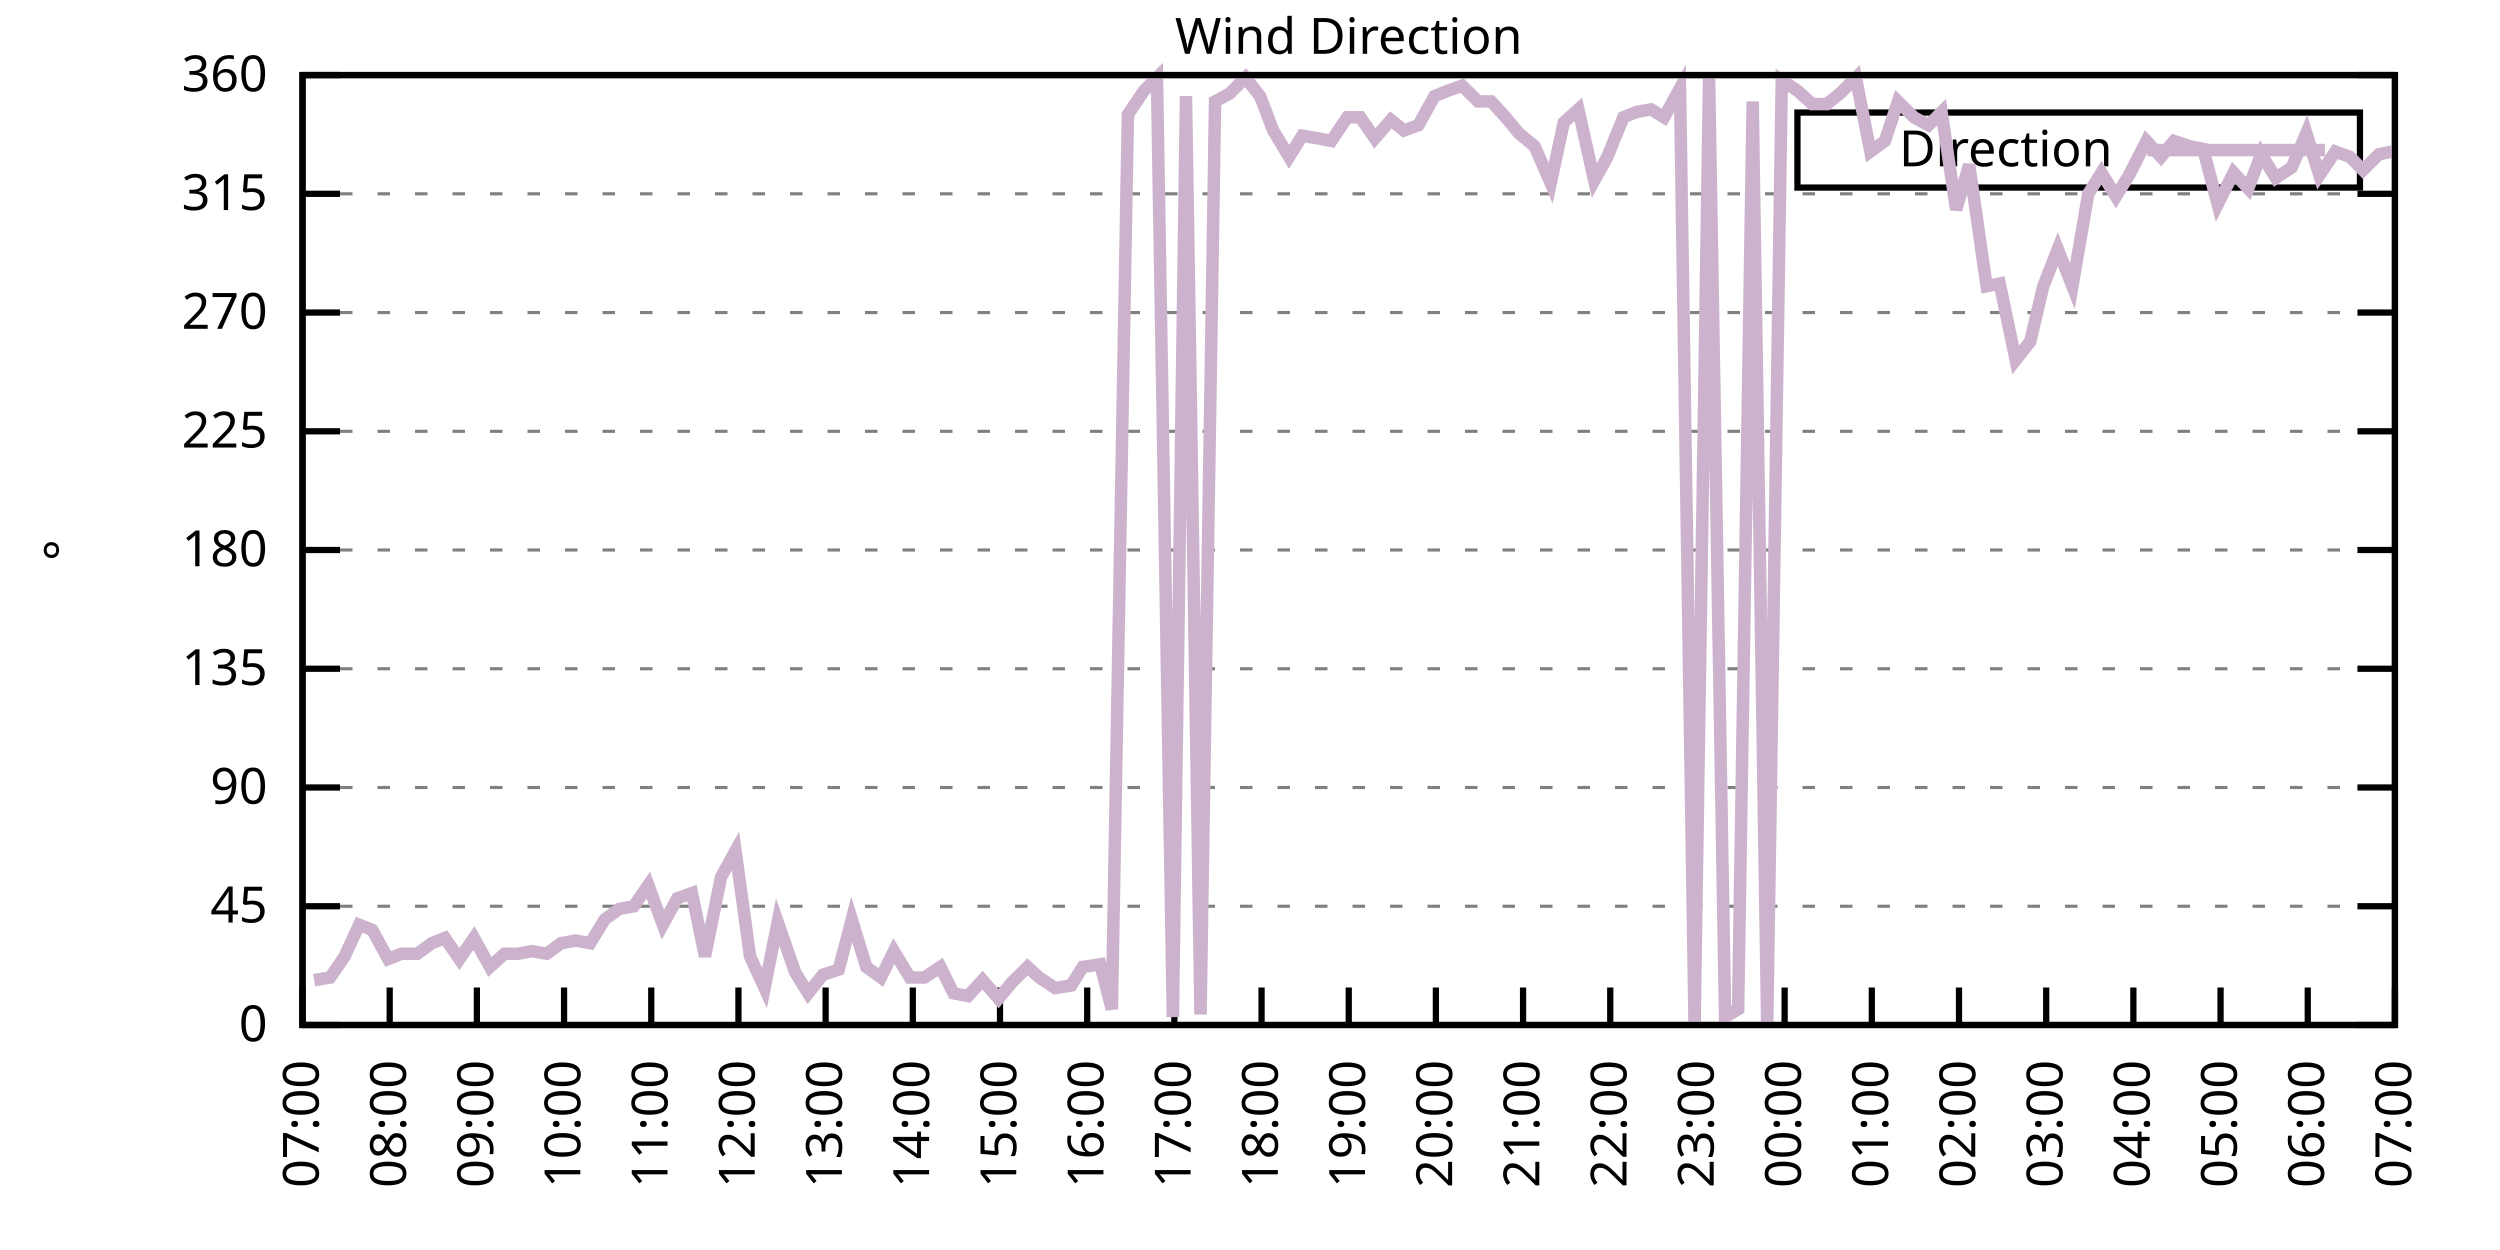
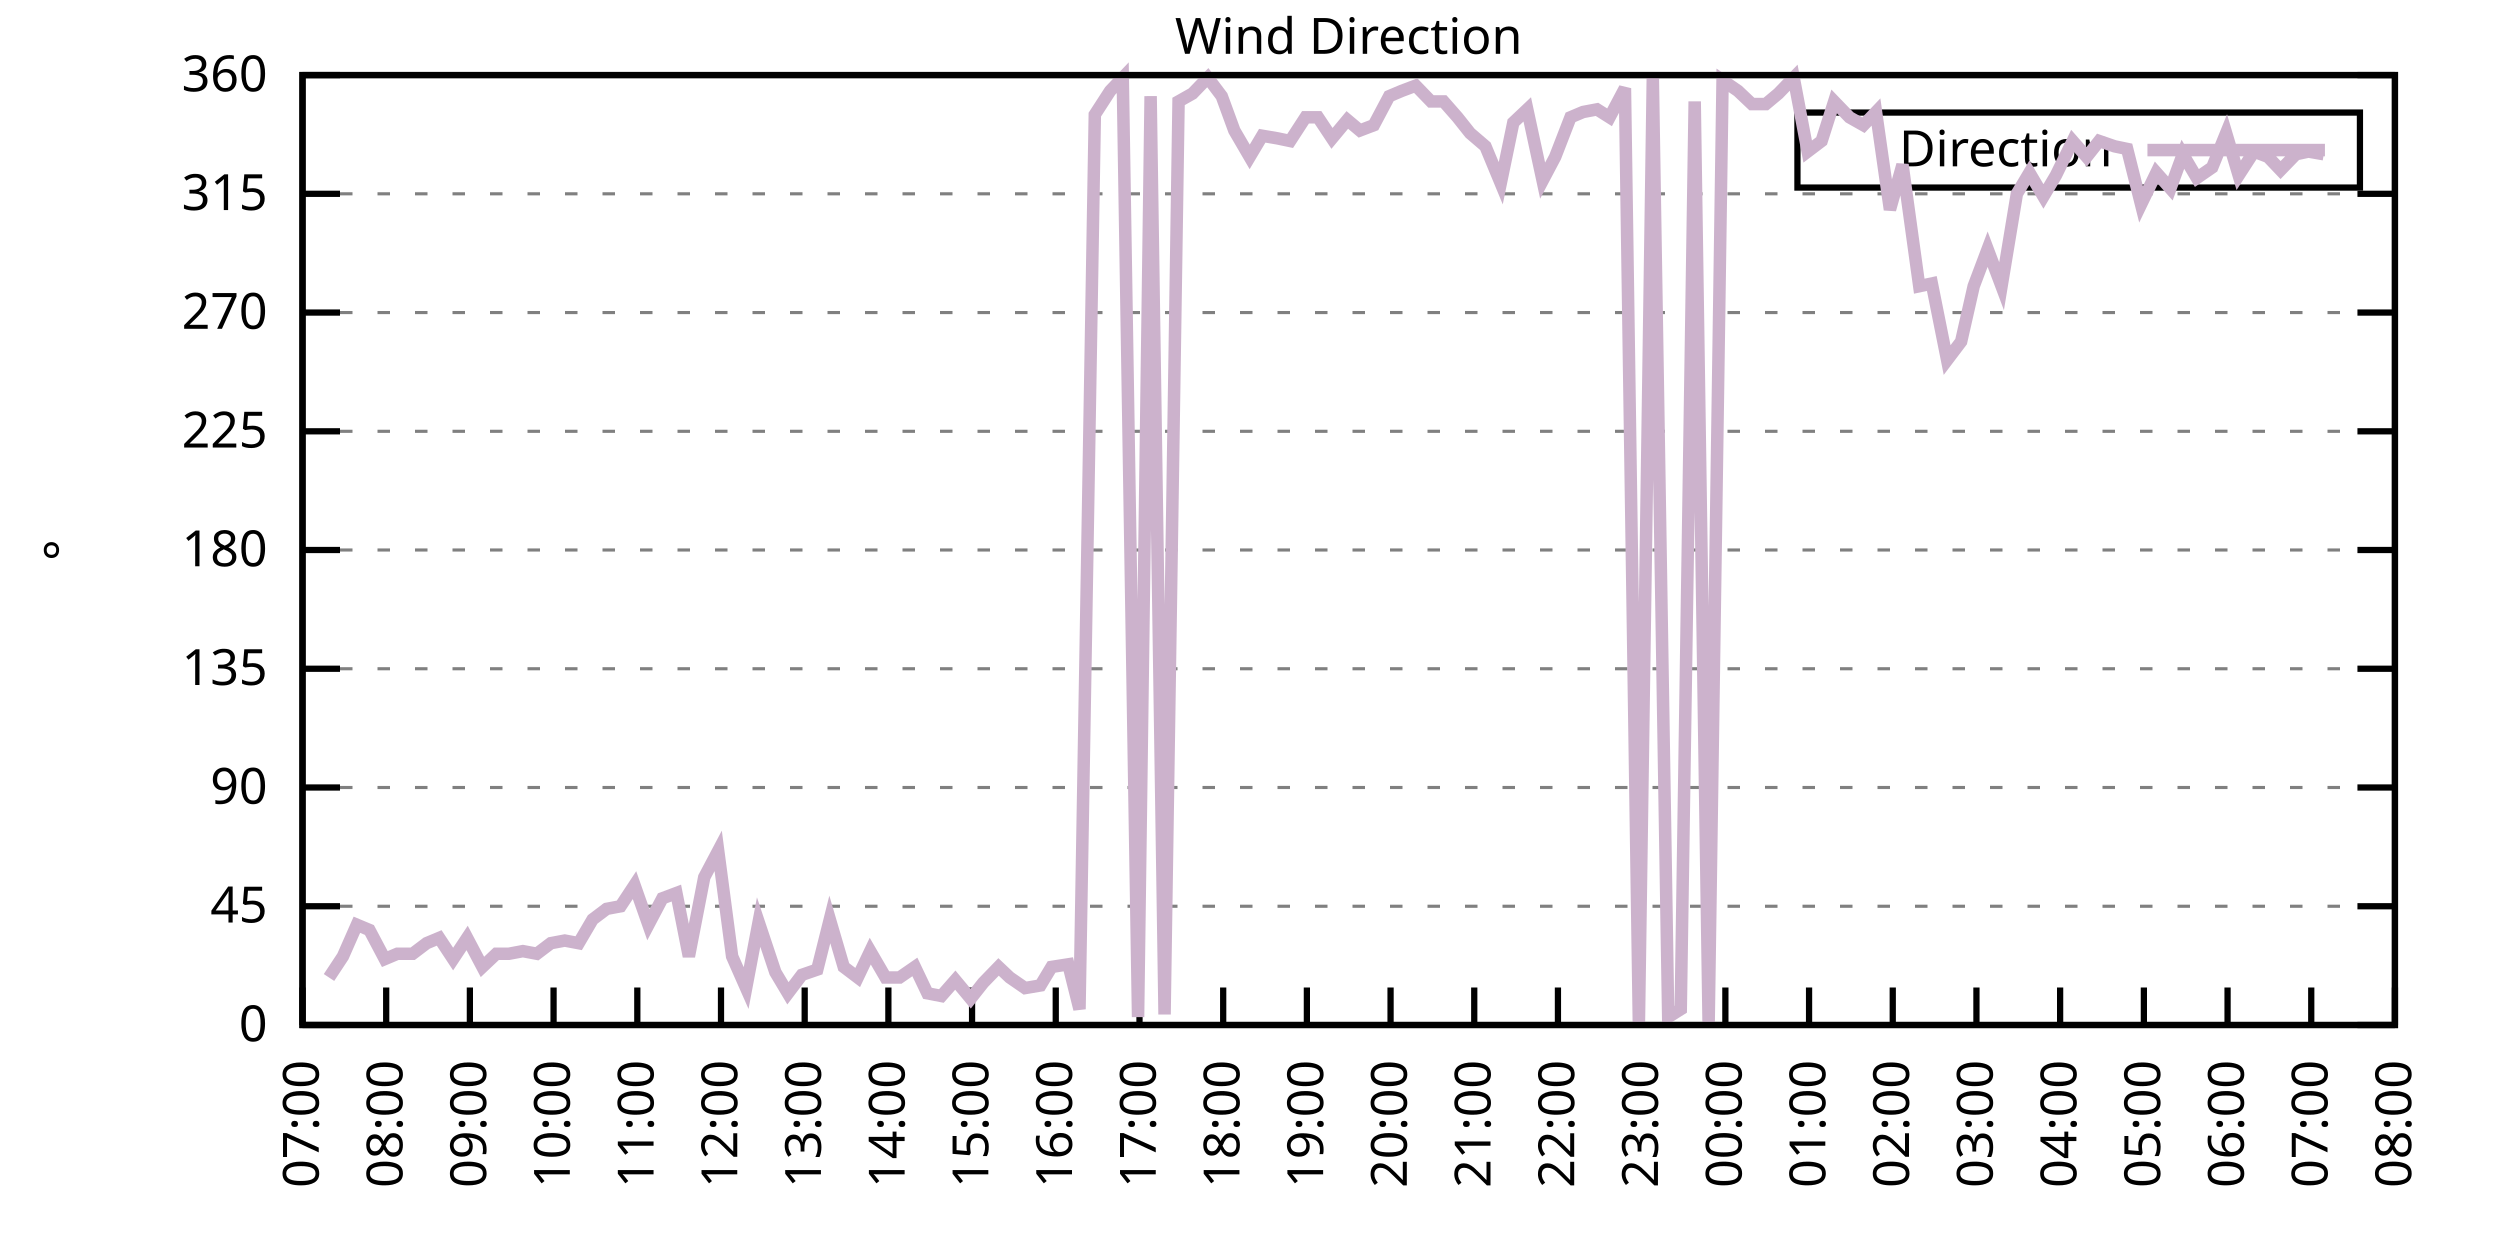
<svg xmlns="http://www.w3.org/2000/svg" xmlns:xlink="http://www.w3.org/1999/xlink" width="400" height="200" viewBox="0 0 400 200">
  <g id="gnuplot_canvas">
    <rect x="0" y="0" width="400" height="200" fill="none" />
    <defs>
      <circle id="gpDot" r="0.5" stroke-width="0.5" stroke="currentColor" />
      <path id="gpPt0" stroke-width="0.333" stroke="currentColor" d="M-1,0 h2 M0,-1 v2" />
      <path id="gpPt1" stroke-width="0.333" stroke="currentColor" d="M-1,-1 L1,1 M1,-1 L-1,1" />
      <path id="gpPt2" stroke-width="0.333" stroke="currentColor" d="M-1,0 L1,0 M0,-1 L0,1 M-1,-1 L1,1 M-1,1 L1,-1" />
      <rect id="gpPt3" stroke-width="0.333" stroke="currentColor" x="-1" y="-1" width="2" height="2" />
      <rect id="gpPt4" stroke-width="0.333" stroke="currentColor" fill="currentColor" x="-1" y="-1" width="2" height="2" />
      <circle id="gpPt5" stroke-width="0.333" stroke="currentColor" cx="0" cy="0" r="1" />
      <use xlink:href="#gpPt5" id="gpPt6" fill="currentColor" stroke="none" />
      <path id="gpPt7" stroke-width="0.333" stroke="currentColor" d="M0,-1.33 L-1.33,0.67 L1.33,0.67 z" />
      <use xlink:href="#gpPt7" id="gpPt8" fill="currentColor" stroke="none" />
      <use xlink:href="#gpPt7" id="gpPt9" stroke="currentColor" transform="rotate(180)" />
      <use xlink:href="#gpPt9" id="gpPt10" fill="currentColor" stroke="none" />
      <use xlink:href="#gpPt3" id="gpPt11" stroke="currentColor" transform="rotate(45)" />
      <use xlink:href="#gpPt11" id="gpPt12" fill="currentColor" stroke="none" />
      <path id="gpPt13" stroke-width="0.333" stroke="currentColor" d="M0,1.330 L1.265,0.411 L0.782,-1.067 L-0.782,-1.076 L-1.265,0.411 z" />
      <use xlink:href="#gpPt13" id="gpPt14" fill="currentColor" stroke="none" />
      <filter id="textbox" filterUnits="objectBoundingBox" x="0" y="0" height="1" width="1">
        <feFlood flood-color="white" flood-opacity="1" result="bgnd" />
        <feComposite in="SourceGraphic" in2="bgnd" operator="atop" />
      </filter>
      <filter id="greybox" filterUnits="objectBoundingBox" x="0" y="0" height="1" width="1">
        <feFlood flood-color="lightgrey" flood-opacity="1" result="grey" />
        <feComposite in="SourceGraphic" in2="grey" operator="atop" />
      </filter>
    </defs>
    <g fill="none" color="white" stroke="currentColor" stroke-width="1.00" stroke-linecap="butt" stroke-linejoin="miter">
</g>
    <g fill="none" color="black" stroke="currentColor" stroke-width="1.00" stroke-linecap="butt" stroke-linejoin="miter">
      <g stroke="none" shape-rendering="crispEdges">
        <polygon fill="rgb(255, 255, 255)" points="48.40,164.00 383.18,164.00 383.18,12.02 48.40,12.02 " />
      </g>
    </g>
    <g fill="none" color="black" stroke="currentColor" stroke-width="1.00" stroke-linecap="butt" stroke-linejoin="miter">
</g>
    <g fill="none" color="black" stroke="black" stroke-width="0.50" stroke-linecap="butt" stroke-linejoin="miter">
</g>
    <g fill="none" color="gray" stroke="currentColor" stroke-width="0.50" stroke-linecap="butt" stroke-linejoin="miter">
      <path stroke="gray" stroke-dasharray="2,4" class="gridline" d="M48.40,164.00 L383.19,164.00  " />
    </g>
    <g fill="none" color="gray" stroke="gray" stroke-width="1.00" stroke-linecap="butt" stroke-linejoin="miter">
</g>
    <g fill="none" color="black" stroke="currentColor" stroke-width="1.00" stroke-linecap="butt" stroke-linejoin="miter">
      <path stroke="black" d="M48.40,164.00 L54.40,164.00 M383.19,164.00 L377.19,164.00  " />
      <g transform="translate(42.80,166.60)" stroke="none" fill="black" font-family="Sans" font-size="8.00" text-anchor="end">
        <text>
          <tspan font-family="Sans"> 0</tspan>
        </text>
      </g>
    </g>
    <g fill="none" color="black" stroke="currentColor" stroke-width="1.00" stroke-linecap="butt" stroke-linejoin="miter">
</g>
    <g fill="none" color="black" stroke="black" stroke-width="0.50" stroke-linecap="butt" stroke-linejoin="miter">
</g>
    <g fill="none" color="gray" stroke="currentColor" stroke-width="0.50" stroke-linecap="butt" stroke-linejoin="miter">
      <path stroke="gray" stroke-dasharray="2,4" class="gridline" d="M48.40,145.00 L383.19,145.00  " />
    </g>
    <g fill="none" color="gray" stroke="gray" stroke-width="1.00" stroke-linecap="butt" stroke-linejoin="miter">
</g>
    <g fill="none" color="black" stroke="currentColor" stroke-width="1.00" stroke-linecap="butt" stroke-linejoin="miter">
      <path stroke="black" d="M48.40,145.00 L54.40,145.00 M383.19,145.00 L377.19,145.00  " />
      <g transform="translate(42.80,147.60)" stroke="none" fill="black" font-family="Sans" font-size="8.00" text-anchor="end">
        <text>
          <tspan font-family="Sans"> 45</tspan>
        </text>
      </g>
    </g>
    <g fill="none" color="black" stroke="currentColor" stroke-width="1.00" stroke-linecap="butt" stroke-linejoin="miter">
</g>
    <g fill="none" color="black" stroke="black" stroke-width="0.50" stroke-linecap="butt" stroke-linejoin="miter">
</g>
    <g fill="none" color="gray" stroke="currentColor" stroke-width="0.50" stroke-linecap="butt" stroke-linejoin="miter">
      <path stroke="gray" stroke-dasharray="2,4" class="gridline" d="M48.40,126.00 L383.19,126.00  " />
    </g>
    <g fill="none" color="gray" stroke="gray" stroke-width="1.00" stroke-linecap="butt" stroke-linejoin="miter">
</g>
    <g fill="none" color="black" stroke="currentColor" stroke-width="1.00" stroke-linecap="butt" stroke-linejoin="miter">
      <path stroke="black" d="M48.40,126.00 L54.40,126.00 M383.19,126.00 L377.19,126.00  " />
      <g transform="translate(42.80,128.60)" stroke="none" fill="black" font-family="Sans" font-size="8.00" text-anchor="end">
        <text>
          <tspan font-family="Sans"> 90</tspan>
        </text>
      </g>
    </g>
    <g fill="none" color="black" stroke="currentColor" stroke-width="1.00" stroke-linecap="butt" stroke-linejoin="miter">
</g>
    <g fill="none" color="black" stroke="black" stroke-width="0.50" stroke-linecap="butt" stroke-linejoin="miter">
</g>
    <g fill="none" color="gray" stroke="currentColor" stroke-width="0.50" stroke-linecap="butt" stroke-linejoin="miter">
      <path stroke="gray" stroke-dasharray="2,4" class="gridline" d="M48.40,107.00 L383.19,107.00  " />
    </g>
    <g fill="none" color="gray" stroke="gray" stroke-width="1.00" stroke-linecap="butt" stroke-linejoin="miter">
</g>
    <g fill="none" color="black" stroke="currentColor" stroke-width="1.00" stroke-linecap="butt" stroke-linejoin="miter">
      <path stroke="black" d="M48.40,107.00 L54.40,107.00 M383.19,107.00 L377.19,107.00  " />
      <g transform="translate(42.80,109.60)" stroke="none" fill="black" font-family="Sans" font-size="8.00" text-anchor="end">
        <text>
          <tspan font-family="Sans"> 135</tspan>
        </text>
      </g>
    </g>
    <g fill="none" color="black" stroke="currentColor" stroke-width="1.00" stroke-linecap="butt" stroke-linejoin="miter">
</g>
    <g fill="none" color="black" stroke="black" stroke-width="0.50" stroke-linecap="butt" stroke-linejoin="miter">
</g>
    <g fill="none" color="gray" stroke="currentColor" stroke-width="0.50" stroke-linecap="butt" stroke-linejoin="miter">
      <path stroke="gray" stroke-dasharray="2,4" class="gridline" d="M48.40,88.00 L383.19,88.00  " />
    </g>
    <g fill="none" color="gray" stroke="gray" stroke-width="1.00" stroke-linecap="butt" stroke-linejoin="miter">
</g>
    <g fill="none" color="black" stroke="currentColor" stroke-width="1.00" stroke-linecap="butt" stroke-linejoin="miter">
      <path stroke="black" d="M48.40,88.00 L54.40,88.00 M383.19,88.00 L377.19,88.00  " />
      <g transform="translate(42.80,90.60)" stroke="none" fill="black" font-family="Sans" font-size="8.00" text-anchor="end">
        <text>
          <tspan font-family="Sans"> 180</tspan>
        </text>
      </g>
    </g>
    <g fill="none" color="black" stroke="currentColor" stroke-width="1.00" stroke-linecap="butt" stroke-linejoin="miter">
</g>
    <g fill="none" color="black" stroke="black" stroke-width="0.50" stroke-linecap="butt" stroke-linejoin="miter">
</g>
    <g fill="none" color="gray" stroke="currentColor" stroke-width="0.50" stroke-linecap="butt" stroke-linejoin="miter">
      <path stroke="gray" stroke-dasharray="2,4" class="gridline" d="M48.40,69.01 L383.19,69.01  " />
    </g>
    <g fill="none" color="gray" stroke="gray" stroke-width="1.00" stroke-linecap="butt" stroke-linejoin="miter">
</g>
    <g fill="none" color="black" stroke="currentColor" stroke-width="1.00" stroke-linecap="butt" stroke-linejoin="miter">
      <path stroke="black" d="M48.40,69.01 L54.40,69.01 M383.19,69.01 L377.19,69.01  " />
      <g transform="translate(42.80,71.61)" stroke="none" fill="black" font-family="Sans" font-size="8.00" text-anchor="end">
        <text>
          <tspan font-family="Sans"> 225</tspan>
        </text>
      </g>
    </g>
    <g fill="none" color="black" stroke="currentColor" stroke-width="1.00" stroke-linecap="butt" stroke-linejoin="miter">
</g>
    <g fill="none" color="black" stroke="black" stroke-width="0.50" stroke-linecap="butt" stroke-linejoin="miter">
</g>
    <g fill="none" color="gray" stroke="currentColor" stroke-width="0.50" stroke-linecap="butt" stroke-linejoin="miter">
      <path stroke="gray" stroke-dasharray="2,4" class="gridline" d="M48.40,50.01 L383.19,50.01  " />
    </g>
    <g fill="none" color="gray" stroke="gray" stroke-width="1.00" stroke-linecap="butt" stroke-linejoin="miter">
</g>
    <g fill="none" color="black" stroke="currentColor" stroke-width="1.00" stroke-linecap="butt" stroke-linejoin="miter">
      <path stroke="black" d="M48.40,50.01 L54.40,50.01 M383.19,50.01 L377.19,50.01  " />
      <g transform="translate(42.80,52.61)" stroke="none" fill="black" font-family="Sans" font-size="8.00" text-anchor="end">
        <text>
          <tspan font-family="Sans"> 270</tspan>
        </text>
      </g>
    </g>
    <g fill="none" color="black" stroke="currentColor" stroke-width="1.00" stroke-linecap="butt" stroke-linejoin="miter">
</g>
    <g fill="none" color="black" stroke="black" stroke-width="0.50" stroke-linecap="butt" stroke-linejoin="miter">
</g>
    <g fill="none" color="gray" stroke="currentColor" stroke-width="0.50" stroke-linecap="butt" stroke-linejoin="miter">
      <path stroke="gray" stroke-dasharray="2,4" class="gridline" d="M48.40,31.01 L383.19,31.01  " />
    </g>
    <g fill="none" color="gray" stroke="gray" stroke-width="1.00" stroke-linecap="butt" stroke-linejoin="miter">
</g>
    <g fill="none" color="black" stroke="currentColor" stroke-width="1.00" stroke-linecap="butt" stroke-linejoin="miter">
      <path stroke="black" d="M48.40,31.01 L54.40,31.01 M383.19,31.01 L377.19,31.01  " />
      <g transform="translate(42.80,33.61)" stroke="none" fill="black" font-family="Sans" font-size="8.00" text-anchor="end">
        <text>
          <tspan font-family="Sans"> 315</tspan>
        </text>
      </g>
    </g>
    <g fill="none" color="black" stroke="currentColor" stroke-width="1.00" stroke-linecap="butt" stroke-linejoin="miter">
</g>
    <g fill="none" color="black" stroke="black" stroke-width="0.50" stroke-linecap="butt" stroke-linejoin="miter">
</g>
    <g fill="none" color="gray" stroke="currentColor" stroke-width="0.50" stroke-linecap="butt" stroke-linejoin="miter">
      <path stroke="gray" stroke-dasharray="2,4" class="gridline" d="M48.40,12.01 L383.19,12.01  " />
    </g>
    <g fill="none" color="gray" stroke="gray" stroke-width="1.00" stroke-linecap="butt" stroke-linejoin="miter">
</g>
    <g fill="none" color="black" stroke="currentColor" stroke-width="1.00" stroke-linecap="butt" stroke-linejoin="miter">
      <path stroke="black" d="M48.40,12.01 L54.40,12.01 M383.19,12.01 L377.19,12.01  " />
      <g transform="translate(42.80,14.61)" stroke="none" fill="black" font-family="Sans" font-size="8.00" text-anchor="end">
        <text>
          <tspan font-family="Sans"> 360</tspan>
        </text>
      </g>
    </g>
    <g fill="none" color="black" stroke="currentColor" stroke-width="1.00" stroke-linecap="butt" stroke-linejoin="miter">
      <path stroke="black" d="M48.40,164.00 L48.40,158.00  " />
      <g transform="translate(51.00,169.60) rotate(270.00)" stroke="none" fill="black" font-family="Sans" font-size="8.00" text-anchor="end">
        <text>
          <tspan font-family="Sans">07:00</tspan>
        </text>
      </g>
    </g>
    <g fill="none" color="black" stroke="currentColor" stroke-width="1.00" stroke-linecap="butt" stroke-linejoin="miter">
-       <path stroke="black" d="M62.35,164.00 L62.35,158.00  " />
-       <g transform="translate(64.95,169.60) rotate(270.00)" stroke="none" fill="black" font-family="Sans" font-size="8.00" text-anchor="end">
+       <path stroke="black" d="M61.79,164.00 L61.79,158.00  " />
+       <g transform="translate(64.39,169.60) rotate(270.00)" stroke="none" fill="black" font-family="Sans" font-size="8.00" text-anchor="end">
        <text>
          <tspan font-family="Sans">08:00</tspan>
        </text>
      </g>
    </g>
    <g fill="none" color="black" stroke="currentColor" stroke-width="1.00" stroke-linecap="butt" stroke-linejoin="miter">
-       <path stroke="black" d="M76.30,164.00 L76.30,158.00  " />
-       <g transform="translate(78.90,169.60) rotate(270.00)" stroke="none" fill="black" font-family="Sans" font-size="8.00" text-anchor="end">
+       <path stroke="black" d="M75.18,164.00 L75.18,158.00  " />
+       <g transform="translate(77.78,169.60) rotate(270.00)" stroke="none" fill="black" font-family="Sans" font-size="8.00" text-anchor="end">
        <text>
          <tspan font-family="Sans">09:00</tspan>
        </text>
      </g>
    </g>
    <g fill="none" color="black" stroke="currentColor" stroke-width="1.00" stroke-linecap="butt" stroke-linejoin="miter">
-       <path stroke="black" d="M90.25,164.00 L90.25,158.00  " />
-       <g transform="translate(92.85,169.60) rotate(270.00)" stroke="none" fill="black" font-family="Sans" font-size="8.00" text-anchor="end">
+       <path stroke="black" d="M88.57,164.00 L88.57,158.00  " />
+       <g transform="translate(91.17,169.60) rotate(270.00)" stroke="none" fill="black" font-family="Sans" font-size="8.00" text-anchor="end">
        <text>
          <tspan font-family="Sans">10:00</tspan>
        </text>
      </g>
    </g>
    <g fill="none" color="black" stroke="currentColor" stroke-width="1.00" stroke-linecap="butt" stroke-linejoin="miter">
-       <path stroke="black" d="M104.20,164.00 L104.20,158.00  " />
-       <g transform="translate(106.80,169.60) rotate(270.00)" stroke="none" fill="black" font-family="Sans" font-size="8.00" text-anchor="end">
+       <path stroke="black" d="M101.97,164.00 L101.97,158.00  " />
+       <g transform="translate(104.57,169.60) rotate(270.00)" stroke="none" fill="black" font-family="Sans" font-size="8.00" text-anchor="end">
        <text>
          <tspan font-family="Sans">11:00</tspan>
        </text>
      </g>
    </g>
    <g fill="none" color="black" stroke="currentColor" stroke-width="1.00" stroke-linecap="butt" stroke-linejoin="miter">
-       <path stroke="black" d="M118.15,164.00 L118.15,158.00  " />
-       <g transform="translate(120.75,169.60) rotate(270.00)" stroke="none" fill="black" font-family="Sans" font-size="8.00" text-anchor="end">
+       <path stroke="black" d="M115.36,164.00 L115.36,158.00  " />
+       <g transform="translate(117.96,169.60) rotate(270.00)" stroke="none" fill="black" font-family="Sans" font-size="8.00" text-anchor="end">
        <text>
          <tspan font-family="Sans">12:00</tspan>
        </text>
      </g>
    </g>
    <g fill="none" color="black" stroke="currentColor" stroke-width="1.00" stroke-linecap="butt" stroke-linejoin="miter">
-       <path stroke="black" d="M132.10,164.00 L132.10,158.00  " />
-       <g transform="translate(134.70,169.60) rotate(270.00)" stroke="none" fill="black" font-family="Sans" font-size="8.00" text-anchor="end">
+       <path stroke="black" d="M128.75,164.00 L128.75,158.00  " />
+       <g transform="translate(131.35,169.60) rotate(270.00)" stroke="none" fill="black" font-family="Sans" font-size="8.00" text-anchor="end">
        <text>
          <tspan font-family="Sans">13:00</tspan>
        </text>
      </g>
    </g>
    <g fill="none" color="black" stroke="currentColor" stroke-width="1.00" stroke-linecap="butt" stroke-linejoin="miter">
-       <path stroke="black" d="M146.05,164.00 L146.05,158.00  " />
-       <g transform="translate(148.65,169.60) rotate(270.00)" stroke="none" fill="black" font-family="Sans" font-size="8.00" text-anchor="end">
+       <path stroke="black" d="M142.14,164.00 L142.14,158.00  " />
+       <g transform="translate(144.74,169.60) rotate(270.00)" stroke="none" fill="black" font-family="Sans" font-size="8.00" text-anchor="end">
        <text>
          <tspan font-family="Sans">14:00</tspan>
        </text>
      </g>
    </g>
    <g fill="none" color="black" stroke="currentColor" stroke-width="1.00" stroke-linecap="butt" stroke-linejoin="miter">
-       <path stroke="black" d="M160.00,164.00 L160.00,158.00  " />
-       <g transform="translate(162.60,169.60) rotate(270.00)" stroke="none" fill="black" font-family="Sans" font-size="8.00" text-anchor="end">
+       <path stroke="black" d="M155.53,164.00 L155.53,158.00  " />
+       <g transform="translate(158.13,169.60) rotate(270.00)" stroke="none" fill="black" font-family="Sans" font-size="8.00" text-anchor="end">
        <text>
          <tspan font-family="Sans">15:00</tspan>
        </text>
      </g>
    </g>
    <g fill="none" color="black" stroke="currentColor" stroke-width="1.00" stroke-linecap="butt" stroke-linejoin="miter">
-       <path stroke="black" d="M173.95,164.00 L173.95,158.00  " />
-       <g transform="translate(176.55,169.60) rotate(270.00)" stroke="none" fill="black" font-family="Sans" font-size="8.00" text-anchor="end">
+       <path stroke="black" d="M168.92,164.00 L168.92,158.00  " />
+       <g transform="translate(171.52,169.60) rotate(270.00)" stroke="none" fill="black" font-family="Sans" font-size="8.00" text-anchor="end">
        <text>
          <tspan font-family="Sans">16:00</tspan>
        </text>
      </g>
    </g>
    <g fill="none" color="black" stroke="currentColor" stroke-width="1.00" stroke-linecap="butt" stroke-linejoin="miter">
-       <path stroke="black" d="M187.90,164.00 L187.90,158.00  " />
-       <g transform="translate(190.50,169.60) rotate(270.00)" stroke="none" fill="black" font-family="Sans" font-size="8.00" text-anchor="end">
+       <path stroke="black" d="M182.32,164.00 L182.32,158.00  " />
+       <g transform="translate(184.92,169.60) rotate(270.00)" stroke="none" fill="black" font-family="Sans" font-size="8.00" text-anchor="end">
        <text>
          <tspan font-family="Sans">17:00</tspan>
        </text>
      </g>
    </g>
    <g fill="none" color="black" stroke="currentColor" stroke-width="1.00" stroke-linecap="butt" stroke-linejoin="miter">
-       <path stroke="black" d="M201.85,164.00 L201.85,158.00  " />
-       <g transform="translate(204.45,169.60) rotate(270.00)" stroke="none" fill="black" font-family="Sans" font-size="8.00" text-anchor="end">
+       <path stroke="black" d="M195.71,164.00 L195.71,158.00  " />
+       <g transform="translate(198.31,169.60) rotate(270.00)" stroke="none" fill="black" font-family="Sans" font-size="8.00" text-anchor="end">
        <text>
          <tspan font-family="Sans">18:00</tspan>
        </text>
      </g>
    </g>
    <g fill="none" color="black" stroke="currentColor" stroke-width="1.00" stroke-linecap="butt" stroke-linejoin="miter">
-       <path stroke="black" d="M215.80,164.00 L215.80,158.00  " />
-       <g transform="translate(218.40,169.60) rotate(270.00)" stroke="none" fill="black" font-family="Sans" font-size="8.00" text-anchor="end">
+       <path stroke="black" d="M209.10,164.00 L209.10,158.00  " />
+       <g transform="translate(211.70,169.60) rotate(270.00)" stroke="none" fill="black" font-family="Sans" font-size="8.00" text-anchor="end">
        <text>
          <tspan font-family="Sans">19:00</tspan>
        </text>
      </g>
    </g>
    <g fill="none" color="black" stroke="currentColor" stroke-width="1.00" stroke-linecap="butt" stroke-linejoin="miter">
-       <path stroke="black" d="M229.74,164.00 L229.74,158.00  " />
-       <g transform="translate(232.34,169.60) rotate(270.00)" stroke="none" fill="black" font-family="Sans" font-size="8.00" text-anchor="end">
+       <path stroke="black" d="M222.49,164.00 L222.49,158.00  " />
+       <g transform="translate(225.09,169.60) rotate(270.00)" stroke="none" fill="black" font-family="Sans" font-size="8.00" text-anchor="end">
        <text>
          <tspan font-family="Sans">20:00</tspan>
        </text>
      </g>
    </g>
    <g fill="none" color="black" stroke="currentColor" stroke-width="1.00" stroke-linecap="butt" stroke-linejoin="miter">
-       <path stroke="black" d="M243.69,164.00 L243.69,158.00  " />
-       <g transform="translate(246.29,169.60) rotate(270.00)" stroke="none" fill="black" font-family="Sans" font-size="8.00" text-anchor="end">
+       <path stroke="black" d="M235.88,164.00 L235.88,158.00  " />
+       <g transform="translate(238.48,169.60) rotate(270.00)" stroke="none" fill="black" font-family="Sans" font-size="8.00" text-anchor="end">
        <text>
          <tspan font-family="Sans">21:00</tspan>
        </text>
      </g>
    </g>
    <g fill="none" color="black" stroke="currentColor" stroke-width="1.00" stroke-linecap="butt" stroke-linejoin="miter">
-       <path stroke="black" d="M257.64,164.00 L257.64,158.00  " />
-       <g transform="translate(260.24,169.60) rotate(270.00)" stroke="none" fill="black" font-family="Sans" font-size="8.00" text-anchor="end">
+       <path stroke="black" d="M249.27,164.00 L249.27,158.00  " />
+       <g transform="translate(251.87,169.60) rotate(270.00)" stroke="none" fill="black" font-family="Sans" font-size="8.00" text-anchor="end">
        <text>
          <tspan font-family="Sans">22:00</tspan>
        </text>
      </g>
    </g>
    <g fill="none" color="black" stroke="currentColor" stroke-width="1.00" stroke-linecap="butt" stroke-linejoin="miter">
-       <path stroke="black" d="M271.59,164.00 L271.59,158.00  " />
-       <g transform="translate(274.19,169.60) rotate(270.00)" stroke="none" fill="black" font-family="Sans" font-size="8.00" text-anchor="end">
+       <path stroke="black" d="M262.67,164.00 L262.67,158.00  " />
+       <g transform="translate(265.27,169.60) rotate(270.00)" stroke="none" fill="black" font-family="Sans" font-size="8.00" text-anchor="end">
        <text>
          <tspan font-family="Sans">23:00</tspan>
        </text>
      </g>
    </g>
    <g fill="none" color="black" stroke="currentColor" stroke-width="1.00" stroke-linecap="butt" stroke-linejoin="miter">
-       <path stroke="black" d="M285.54,164.00 L285.54,158.00  " />
-       <g transform="translate(288.14,169.60) rotate(270.00)" stroke="none" fill="black" font-family="Sans" font-size="8.00" text-anchor="end">
+       <path stroke="black" d="M276.06,164.00 L276.06,158.00  " />
+       <g transform="translate(278.66,169.60) rotate(270.00)" stroke="none" fill="black" font-family="Sans" font-size="8.00" text-anchor="end">
        <text>
          <tspan font-family="Sans">00:00</tspan>
        </text>
      </g>
    </g>
    <g fill="none" color="black" stroke="currentColor" stroke-width="1.00" stroke-linecap="butt" stroke-linejoin="miter">
-       <path stroke="black" d="M299.49,164.00 L299.49,158.00  " />
-       <g transform="translate(302.09,169.60) rotate(270.00)" stroke="none" fill="black" font-family="Sans" font-size="8.00" text-anchor="end">
+       <path stroke="black" d="M289.45,164.00 L289.45,158.00  " />
+       <g transform="translate(292.05,169.60) rotate(270.00)" stroke="none" fill="black" font-family="Sans" font-size="8.00" text-anchor="end">
        <text>
          <tspan font-family="Sans">01:00</tspan>
        </text>
      </g>
    </g>
    <g fill="none" color="black" stroke="currentColor" stroke-width="1.00" stroke-linecap="butt" stroke-linejoin="miter">
-       <path stroke="black" d="M313.44,164.00 L313.44,158.00  " />
-       <g transform="translate(316.04,169.60) rotate(270.00)" stroke="none" fill="black" font-family="Sans" font-size="8.00" text-anchor="end">
+       <path stroke="black" d="M302.84,164.00 L302.84,158.00  " />
+       <g transform="translate(305.44,169.60) rotate(270.00)" stroke="none" fill="black" font-family="Sans" font-size="8.00" text-anchor="end">
        <text>
          <tspan font-family="Sans">02:00</tspan>
        </text>
      </g>
    </g>
    <g fill="none" color="black" stroke="currentColor" stroke-width="1.00" stroke-linecap="butt" stroke-linejoin="miter">
-       <path stroke="black" d="M327.39,164.00 L327.39,158.00  " />
-       <g transform="translate(329.99,169.60) rotate(270.00)" stroke="none" fill="black" font-family="Sans" font-size="8.00" text-anchor="end">
+       <path stroke="black" d="M316.23,164.00 L316.23,158.00  " />
+       <g transform="translate(318.83,169.60) rotate(270.00)" stroke="none" fill="black" font-family="Sans" font-size="8.00" text-anchor="end">
        <text>
          <tspan font-family="Sans">03:00</tspan>
        </text>
      </g>
    </g>
    <g fill="none" color="black" stroke="currentColor" stroke-width="1.00" stroke-linecap="butt" stroke-linejoin="miter">
-       <path stroke="black" d="M341.34,164.00 L341.34,158.00  " />
-       <g transform="translate(343.94,169.60) rotate(270.00)" stroke="none" fill="black" font-family="Sans" font-size="8.00" text-anchor="end">
+       <path stroke="black" d="M329.62,164.00 L329.62,158.00  " />
+       <g transform="translate(332.22,169.60) rotate(270.00)" stroke="none" fill="black" font-family="Sans" font-size="8.00" text-anchor="end">
        <text>
          <tspan font-family="Sans">04:00</tspan>
        </text>
      </g>
    </g>
    <g fill="none" color="black" stroke="currentColor" stroke-width="1.00" stroke-linecap="butt" stroke-linejoin="miter">
-       <path stroke="black" d="M355.29,164.00 L355.29,158.00  " />
-       <g transform="translate(357.89,169.60) rotate(270.00)" stroke="none" fill="black" font-family="Sans" font-size="8.00" text-anchor="end">
+       <path stroke="black" d="M343.02,164.00 L343.02,158.00  " />
+       <g transform="translate(345.62,169.60) rotate(270.00)" stroke="none" fill="black" font-family="Sans" font-size="8.00" text-anchor="end">
        <text>
          <tspan font-family="Sans">05:00</tspan>
        </text>
      </g>
    </g>
    <g fill="none" color="black" stroke="currentColor" stroke-width="1.00" stroke-linecap="butt" stroke-linejoin="miter">
-       <path stroke="black" d="M369.24,164.00 L369.24,158.00  " />
-       <g transform="translate(371.84,169.60) rotate(270.00)" stroke="none" fill="black" font-family="Sans" font-size="8.00" text-anchor="end">
+       <path stroke="black" d="M356.41,164.00 L356.41,158.00  " />
+       <g transform="translate(359.01,169.60) rotate(270.00)" stroke="none" fill="black" font-family="Sans" font-size="8.00" text-anchor="end">
        <text>
          <tspan font-family="Sans">06:00</tspan>
+         </text>
+       </g>
+     </g>
+     <g fill="none" color="black" stroke="currentColor" stroke-width="1.00" stroke-linecap="butt" stroke-linejoin="miter">
+       <path stroke="black" d="M369.80,164.00 L369.80,158.00  " />
+       <g transform="translate(372.40,169.60) rotate(270.00)" stroke="none" fill="black" font-family="Sans" font-size="8.00" text-anchor="end">
+         <text>
+           <tspan font-family="Sans">07:00</tspan>
        </text>
      </g>
    </g>
    <g fill="none" color="black" stroke="currentColor" stroke-width="1.00" stroke-linecap="butt" stroke-linejoin="miter">
      <path stroke="black" d="M383.19,164.00 L383.19,158.00  " />
      <g transform="translate(385.79,169.60) rotate(270.00)" stroke="none" fill="black" font-family="Sans" font-size="8.00" text-anchor="end">
        <text>
-           <tspan font-family="Sans">07:00</tspan>
+           <tspan font-family="Sans">08:00</tspan>
        </text>
      </g>
    </g>
    <g fill="none" color="black" stroke="currentColor" stroke-width="1.00" stroke-linecap="butt" stroke-linejoin="miter">
</g>
    <g fill="none" color="black" stroke="currentColor" stroke-width="1.00" stroke-linecap="butt" stroke-linejoin="miter">
      <path stroke="black" d="M48.40,12.01 L48.40,164.00 L383.19,164.00 L383.19,12.01 L48.40,12.01 Z  " />
    </g>
    <g fill="none" color="black" stroke="currentColor" stroke-width="1.00" stroke-linecap="butt" stroke-linejoin="miter">
</g>
    <g fill="none" color="black" stroke="currentColor" stroke-width="1.00" stroke-linecap="butt" stroke-linejoin="miter">
      <path stroke="black" d="M287.59,30.01 L287.59,18.01 L377.59,18.01 L377.59,30.01 L287.59,30.01 Z  " />
    </g>
    <g id="Wind_direction_plot_1">
      <g fill="none" color="white" stroke="black" stroke-width="2.00" stroke-linecap="butt" stroke-linejoin="miter">
</g>
      <g fill="none" color="black" stroke="currentColor" stroke-width="2.00" stroke-linecap="butt" stroke-linejoin="miter">
        <g transform="translate(337.99,26.61)" stroke="none" fill="black" font-family="Sans" font-size="8.00" text-anchor="end">
          <text>
            <tspan font-family="Sans">Direction</tspan>
          </text>
        </g>
      </g>
      <g fill="none" color="black" stroke="currentColor" stroke-width="2.00" stroke-linecap="butt" stroke-linejoin="miter">
-         <path stroke="rgb(204, 178, 204)" d="M343.59,24.01 L371.99,24.01 M50.26,156.82 L52.82,156.40 L55.14,153.02 L57.47,147.96 L59.56,148.80 L62.12,153.45   L64.21,152.60 L66.77,152.60 L69.09,150.91 L71.18,150.07 L73.51,153.45 L75.83,150.07 L78.39,154.71 L80.72,152.60   L82.81,152.60 L85.13,152.18 L87.46,152.60 L89.78,150.91 L92.11,150.49 L94.43,150.91 L96.76,147.11 L99.08,145.42   L101.41,145.00 L103.73,141.62 L106.06,147.96 L108.38,143.73 L110.71,142.89 L112.80,153.02 L115.36,140.36 L117.68,136.14   L120.01,153.02 L122.33,158.09 L124.43,147.53 L127.22,155.56 L129.31,158.93 L131.63,155.98 L134.19,155.13 L136.28,147.11   L138.61,154.71 L140.93,156.40 L143.02,152.18 L145.58,156.40 L147.91,156.40 L150.46,154.71 L152.56,158.93 L154.88,159.36   L157.21,156.82 L159.76,159.78 L161.86,157.24 L164.41,154.71 L166.27,156.40 L168.83,158.09 L171.39,157.67 L173.25,154.71   L176.04,154.29 L177.90,161.47 L180.46,18.34 L183.01,14.54 L185.11,12.43 L187.66,162.73 L189.76,15.39 L192.08,162.31   L194.41,16.23 L196.73,14.97 L199.29,12.43 L201.61,15.39 L203.71,20.88 L206.26,25.10 L208.36,21.72 L210.91,22.14   L213.01,22.56 L215.56,18.77 L217.65,18.77 L219.98,22.14 L222.54,19.19 L224.63,20.88 L226.95,20.03 L229.51,15.39   L231.60,14.54 L233.93,13.70 L236.49,16.23 L238.58,16.23 L240.90,18.77 L243.00,21.30 L245.55,23.41 L248.11,29.32   L250.20,19.61 L252.53,17.50 L255.09,28.90 L257.18,25.10 L259.74,18.77 L261.83,17.92 L264.15,17.50 L266.25,18.77   L268.80,14.12 L271.13,164.00 L273.45,12.43 L276.01,162.73 L278.10,161.47 L280.43,16.23 L282.75,164.00 L285.08,12.85   L287.64,14.54 L289.96,16.65 L292.29,16.65 L294.38,14.97 L296.94,12.43 L299.26,24.25 L301.58,22.56 L303.68,16.23   L306.23,18.77 L308.56,20.03 L310.65,17.92 L312.98,33.54 L315.07,26.36 L317.86,45.79 L319.95,45.36 L322.51,57.61   L324.83,54.65 L326.93,45.79 L329.25,39.87 L331.58,45.79 L334.13,31.01 L336.23,27.63 L338.55,31.43 L340.64,28.05   L343.43,22.56 L345.76,25.10 L347.85,22.56 L350.41,23.41 L352.50,23.83 L354.83,32.70 L357.38,27.63 L359.71,30.16   L361.80,24.68 L364.13,28.48 L366.68,26.79 L369.01,21.30 L371.10,28.05 L373.66,24.25 L375.98,25.10 L378.08,27.21   L380.63,24.68 L382.73,24.25  " />
+         <path stroke="rgb(204, 178, 204)" d="M343.59,24.01 L371.99,24.01 M52.64,156.40 L54.87,153.02 L57.10,147.96 L59.11,148.80 L61.57,153.45 L63.58,152.60   L66.03,152.60 L68.26,150.91 L70.27,150.07 L72.50,153.45 L74.74,150.07 L77.19,154.71 L79.42,152.60 L81.43,152.60   L83.66,152.18 L85.90,152.60 L88.13,150.91 L90.36,150.49 L92.59,150.91 L94.82,147.11 L97.06,145.42 L99.29,145.00   L101.52,141.62 L103.75,147.96 L105.98,143.73 L108.22,142.89 L110.22,153.02 L112.68,140.36 L114.91,136.14 L117.14,153.02   L119.38,158.09 L121.38,147.53 L124.06,155.56 L126.07,158.93 L128.30,155.98 L130.76,155.13 L132.77,147.11 L135.00,154.71   L137.23,156.40 L139.24,152.18 L141.69,156.40 L143.93,156.40 L146.38,154.71 L148.39,158.93 L150.62,159.36 L152.85,156.82   L155.31,159.78 L157.32,157.24 L159.77,154.71 L161.56,156.40 L164.01,158.09 L166.47,157.67 L168.25,154.71 L170.93,154.29   L172.72,161.47 L175.17,18.34 L177.63,14.54 L179.64,12.43 L182.09,162.73 L184.10,15.39 L186.33,162.31 L188.57,16.23   L190.80,14.97 L193.25,12.43 L195.48,15.39 L197.49,20.88 L199.95,25.10 L201.96,21.72 L204.41,22.14 L206.42,22.56   L208.88,18.77 L210.88,18.77 L213.12,22.14 L215.57,19.19 L217.58,20.88 L219.81,20.03 L222.27,15.39 L224.28,14.54   L226.51,13.70 L228.96,16.23 L230.97,16.23 L233.20,18.77 L235.21,21.30 L237.67,23.41 L240.12,29.32 L242.13,19.61   L244.36,17.50 L246.82,28.90 L248.83,25.10 L251.28,18.77 L253.29,17.92 L255.52,17.50 L257.53,18.77 L259.99,14.12   L262.22,164.00 L264.45,12.43 L266.91,162.73 L268.92,161.47 L271.15,16.23 L273.38,164.00 L275.61,12.85 L278.07,14.54   L280.30,16.65 L282.53,16.65 L284.54,14.97 L286.99,12.43 L289.23,24.25 L291.46,22.56 L293.47,16.23 L295.92,18.77   L298.15,20.03 L300.16,17.92 L302.39,33.54 L304.40,26.36 L307.08,45.79 L309.09,45.36 L311.54,57.61 L313.78,54.65   L315.79,45.79 L318.02,39.87 L320.25,45.79 L322.70,31.01 L324.71,27.63 L326.95,31.43 L328.95,28.05 L331.63,22.56   L333.86,25.10 L335.87,22.56 L338.33,23.41 L340.34,23.83 L342.57,32.70 L345.02,27.63 L347.26,30.16 L349.26,24.68   L351.50,28.48 L353.95,26.79 L356.18,21.30 L358.19,28.05 L360.65,24.25 L362.88,25.10 L364.89,27.21 L367.34,24.68   L369.35,24.25 L371.81,24.68  " />
      </g>
    </g>
    <g fill="none" color="black" stroke="currentColor" stroke-width="2.00" stroke-linecap="butt" stroke-linejoin="miter">
</g>
    <g fill="none" color="black" stroke="black" stroke-width="1.00" stroke-linecap="butt" stroke-linejoin="miter">
</g>
    <g fill="none" color="black" stroke="currentColor" stroke-width="1.00" stroke-linecap="butt" stroke-linejoin="miter">
      <path stroke="black" d="M48.40,12.01 L48.40,164.00 L383.19,164.00 L383.19,12.01 L48.40,12.01 Z  " />
      <g transform="translate(12.80,88.01) rotate(270.00)" stroke="none" fill="black" font-family="Sans" font-size="8.00" text-anchor="middle">
        <text>
          <tspan font-family="Sans">°</tspan>
        </text>
      </g>
    </g>
    <g fill="none" color="black" stroke="currentColor" stroke-width="1.00" stroke-linecap="butt" stroke-linejoin="miter">
</g>
    <g fill="none" color="black" stroke="currentColor" stroke-width="1.00" stroke-linecap="butt" stroke-linejoin="miter">
      <g transform="translate(215.79,8.61)" stroke="none" fill="black" font-family="Sans" font-size="8.00" text-anchor="middle">
        <text>
          <tspan font-family="Sans">Wind Direction</tspan>
        </text>
      </g>
    </g>
    <g fill="none" color="black" stroke="currentColor" stroke-width="1.00" stroke-linecap="butt" stroke-linejoin="miter">
</g>
  </g>
</svg>
